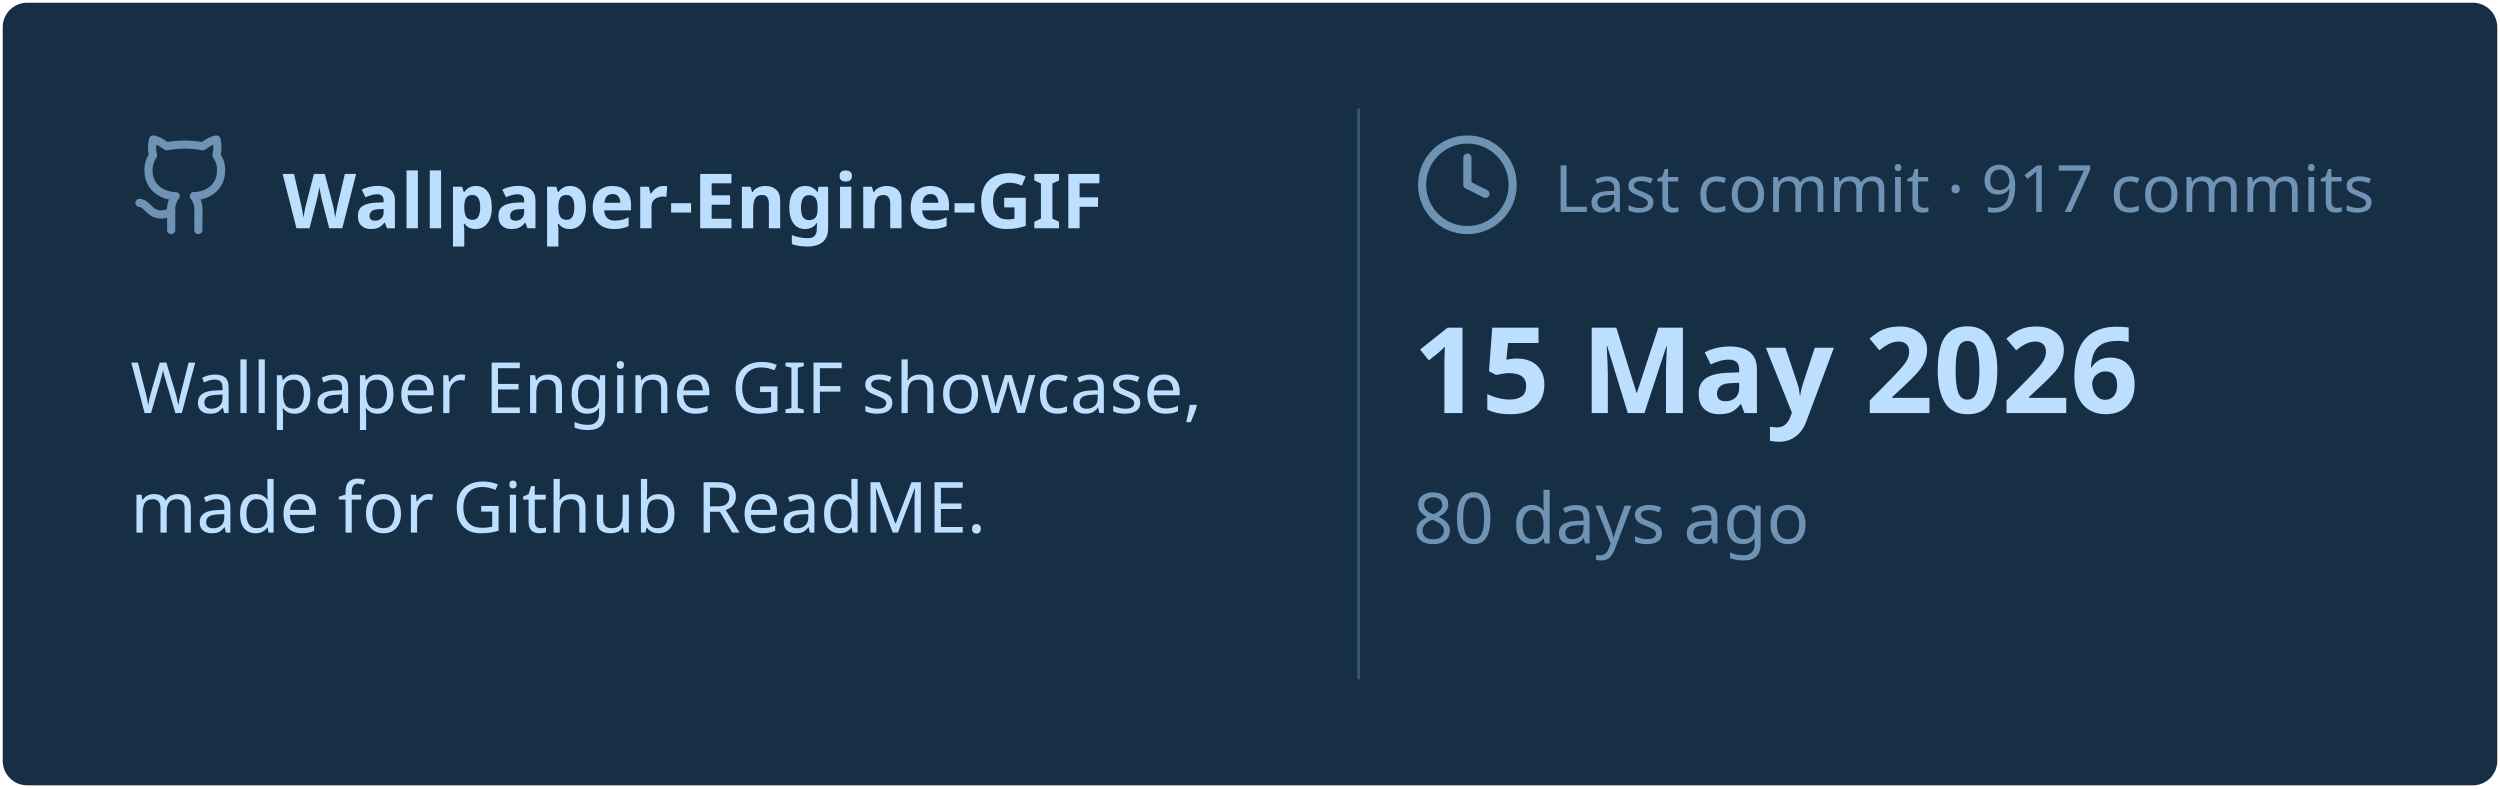
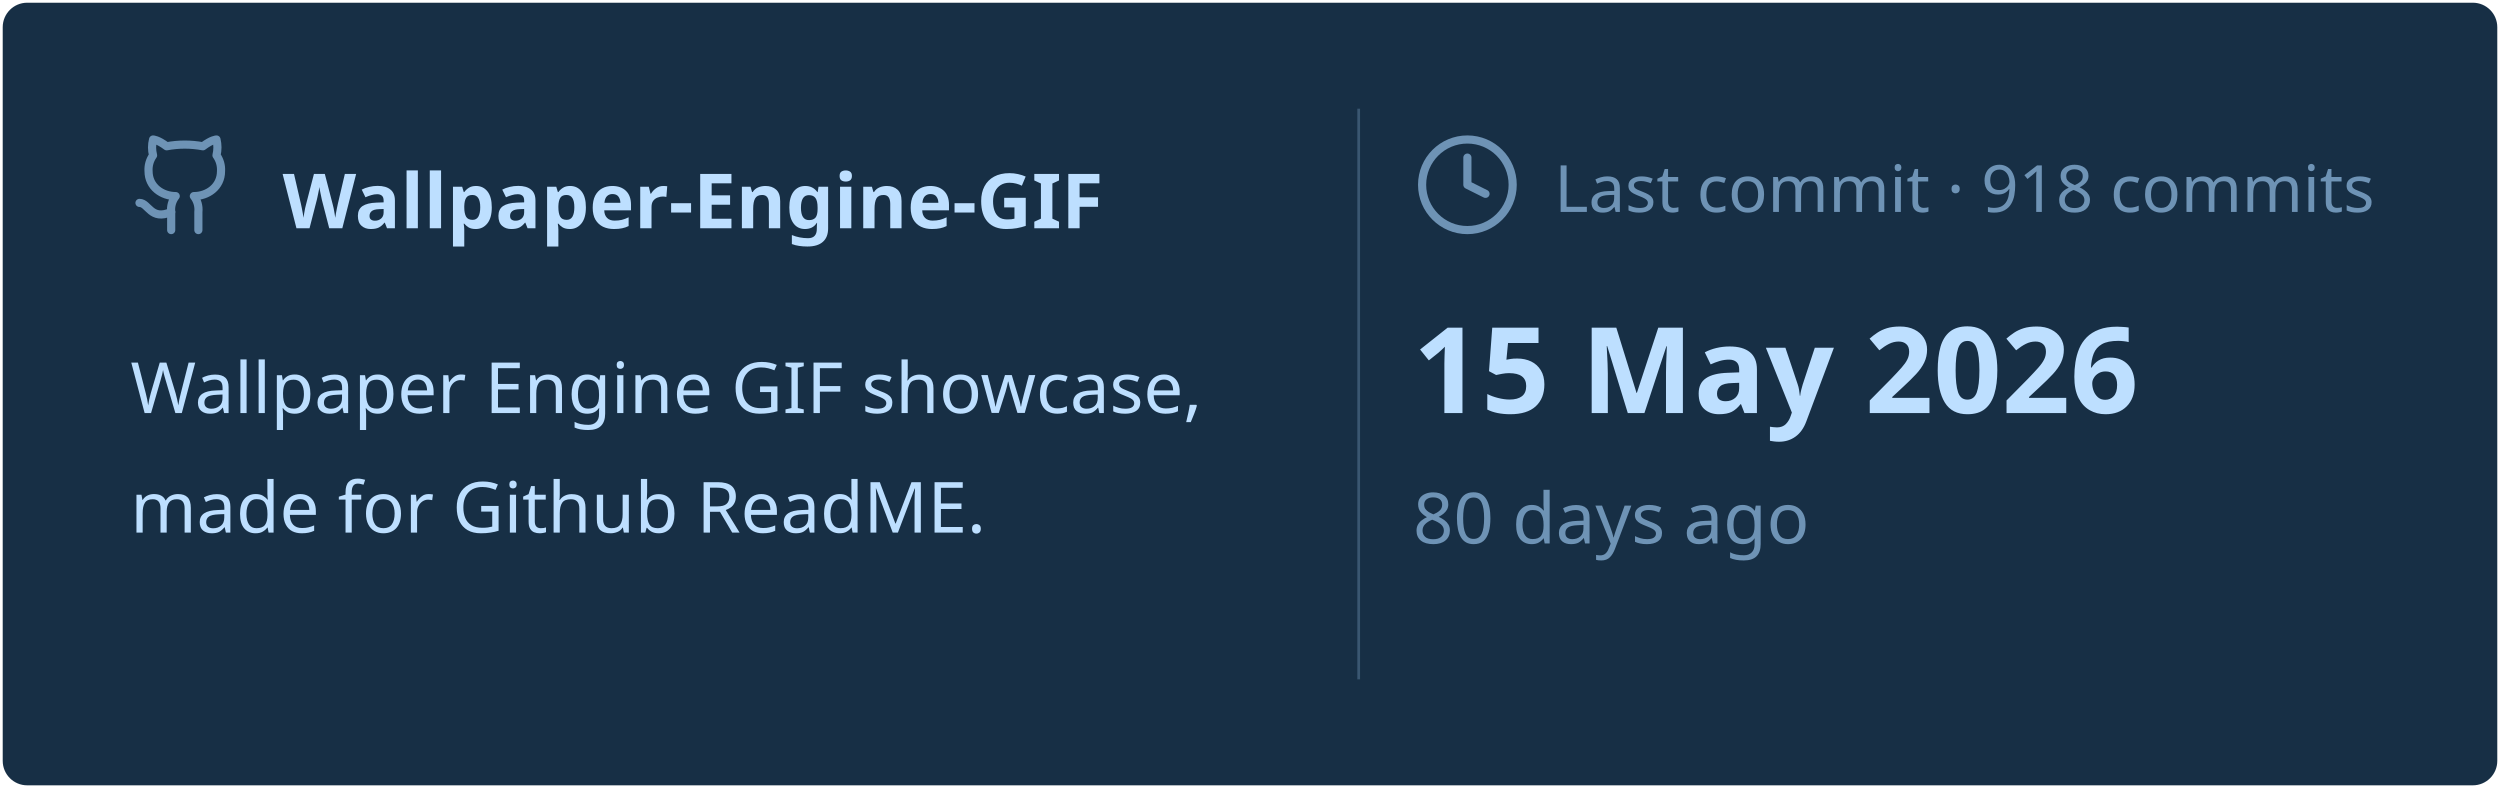
<svg xmlns="http://www.w3.org/2000/svg" viewBox="0 0 460 145" width="460px" height="145px">
  <rect stroke="#000000" stroke-opacity="0" fill="#172F45" rx="4.5" x="0.5" y="0.5" width="459" height="144" />
  <g transform="translate(24, 42)">
    <svg x="0" y="-18" width="20" height="20" viewBox="0 0 24 24" fill="none" stroke="#6E93B5" stroke-width="1.8" stroke-linecap="round" stroke-linejoin="round">
      <path d="M15 22v-4a4.8 4.8 0 0 0-1-3.5c3 0 6-2 6-5.5.08-1.25-.27-2.48-1-3.5.28-1.15.28-2.35 0-3.5 0 0-1 0-3 1.5-2.64-.5-5.36-.5-8 0C6 2 5 2 5 2c-.3 1.15-.3 2.35 0 3.5A5.403 5.403 0 0 0 4 9c0 3.5 3 5.5 6 5.5-.39.49-.68 1.05-.85 1.65-.17.6-.22 1.23-.15 1.85v4" />
      <path d="M9 18c-4.51 2-5-2-7-2" />
    </svg>
    <text x="28" y="0" font-family="&quot;Segoe UI&quot;, Ubuntu, sans-serif" font-size="14" font-weight="700" fill="#BDDFFF">Wallpaper-Engine-GIF</text>
  </g>
  <text x="24" y="76" font-family="&quot;Segoe UI&quot;, Ubuntu, sans-serif" font-size="13" font-weight="400" fill="#BDDFFF">Wallpaper Engine GIF showcase,</text>
  <text x="24" y="98" font-family="&quot;Segoe UI&quot;, Ubuntu, sans-serif" font-size="13" font-weight="400" fill="#BDDFFF">made for Github ReadME.</text>
  <line x1="250" y1="20" x2="250" y2="125" stroke="#6E93B5" stroke-width="0.5" stroke-opacity="0.4" />
  <svg x="260" y="24" width="20" height="20" viewBox="0 0 24 24" fill="none" stroke="#6E93B5" stroke-width="1.8" stroke-linecap="round" stroke-linejoin="round">
    <circle cx="12" cy="12" r="10" />
    <polyline points="12 6 12 12 16 14" />
  </svg>
-   <text x="286" y="39" font-family="&quot;Segoe UI&quot;, Ubuntu, sans-serif" font-size="12" font-weight="400" fill="#6E93B5">Last commit · 917 commits</text>
+   <text x="286" y="39" font-family="&quot;Segoe UI&quot;, Ubuntu, sans-serif" font-size="12" font-weight="400" fill="#6E93B5">Last commit · 918 commits</text>
  <text x="260" y="76" font-family="&quot;Segoe UI&quot;, Ubuntu, sans-serif" font-size="22" font-weight="700" fill="#BDDFFF">15 May 2026</text>
  <text x="260" y="100" font-family="&quot;Segoe UI&quot;, Ubuntu, sans-serif" font-size="13" font-weight="400" fill="#6E93B5">80 days ago</text>
</svg>
